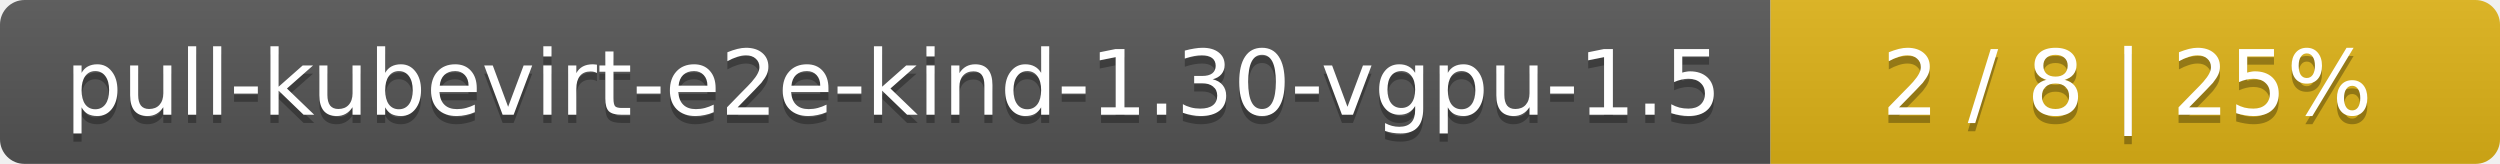
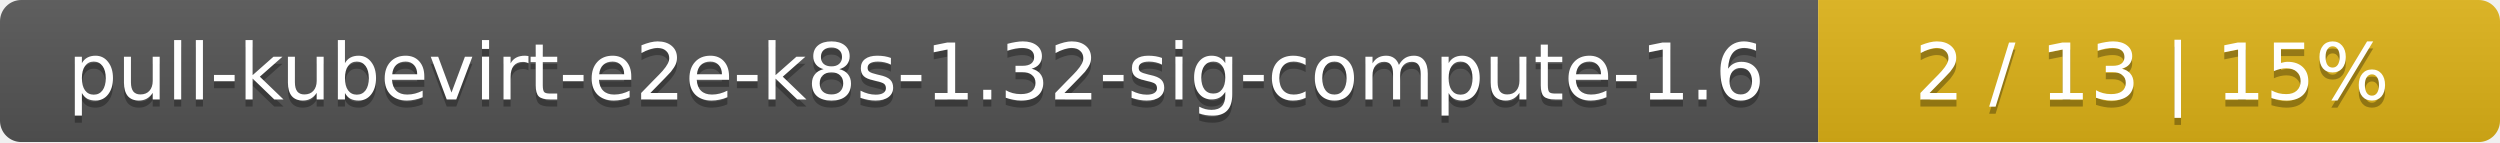
- <svg xmlns="http://www.w3.org/2000/svg" width="305" height="20">
+ <svg xmlns="http://www.w3.org/2000/svg" width="352" height="20">
  <linearGradient id="smooth" x2="0" y2="100%">
    <stop offset="0" stop-color="#bbb" stop-opacity=".1" />
    <stop offset="1" stop-opacity=".1" />
  </linearGradient>
  <mask id="round">
-     <rect width="305" height="20" rx="3" fill="#fff" />
+     <rect width="352" height="20" rx="3" fill="#fff" />
  </mask>
  <g mask="url(#round)">
-     <rect width="216" height="20" fill="#555" />
-     <rect x="216" width="89" height="20" fill="#dfb317" />
-     <rect width="305" height="20" fill="url(#smooth)" />
+     <rect width="256" height="20" fill="#555" />
+     <rect x="256" width="96" height="20" fill="#dfb317" />
+     <rect width="352" height="20" fill="url(#smooth)" />
  </g>
  <g fill="#fff" text-anchor="middle" font-family="DejaVu Sans,Verdana,Geneva,sans-serif" font-size="11">
-     <text x="109" y="15" fill="#010101" fill-opacity=".3">pull-kubevirt-e2e-kind-1.30-vgpu-1.5</text>
-     <text x="109" y="14">pull-kubevirt-e2e-kind-1.30-vgpu-1.5</text>
-     <text x="259.5" y="15" fill="#010101" fill-opacity=".3">2 / 8    |    25%</text>
-     <text x="259.5" y="14">2 / 8    |    25%</text>
+     <text x="129" y="15" fill="#010101" fill-opacity=".3">pull-kubevirt-e2e-k8s-1.32-sig-compute-1.6</text>
+     <text x="129" y="14">pull-kubevirt-e2e-k8s-1.32-sig-compute-1.6</text>
+     <text x="303" y="15" fill="#010101" fill-opacity=".3">2 / 13    |    15%</text>
+     <text x="303" y="14">2 / 13    |    15%</text>
  </g>
</svg>
